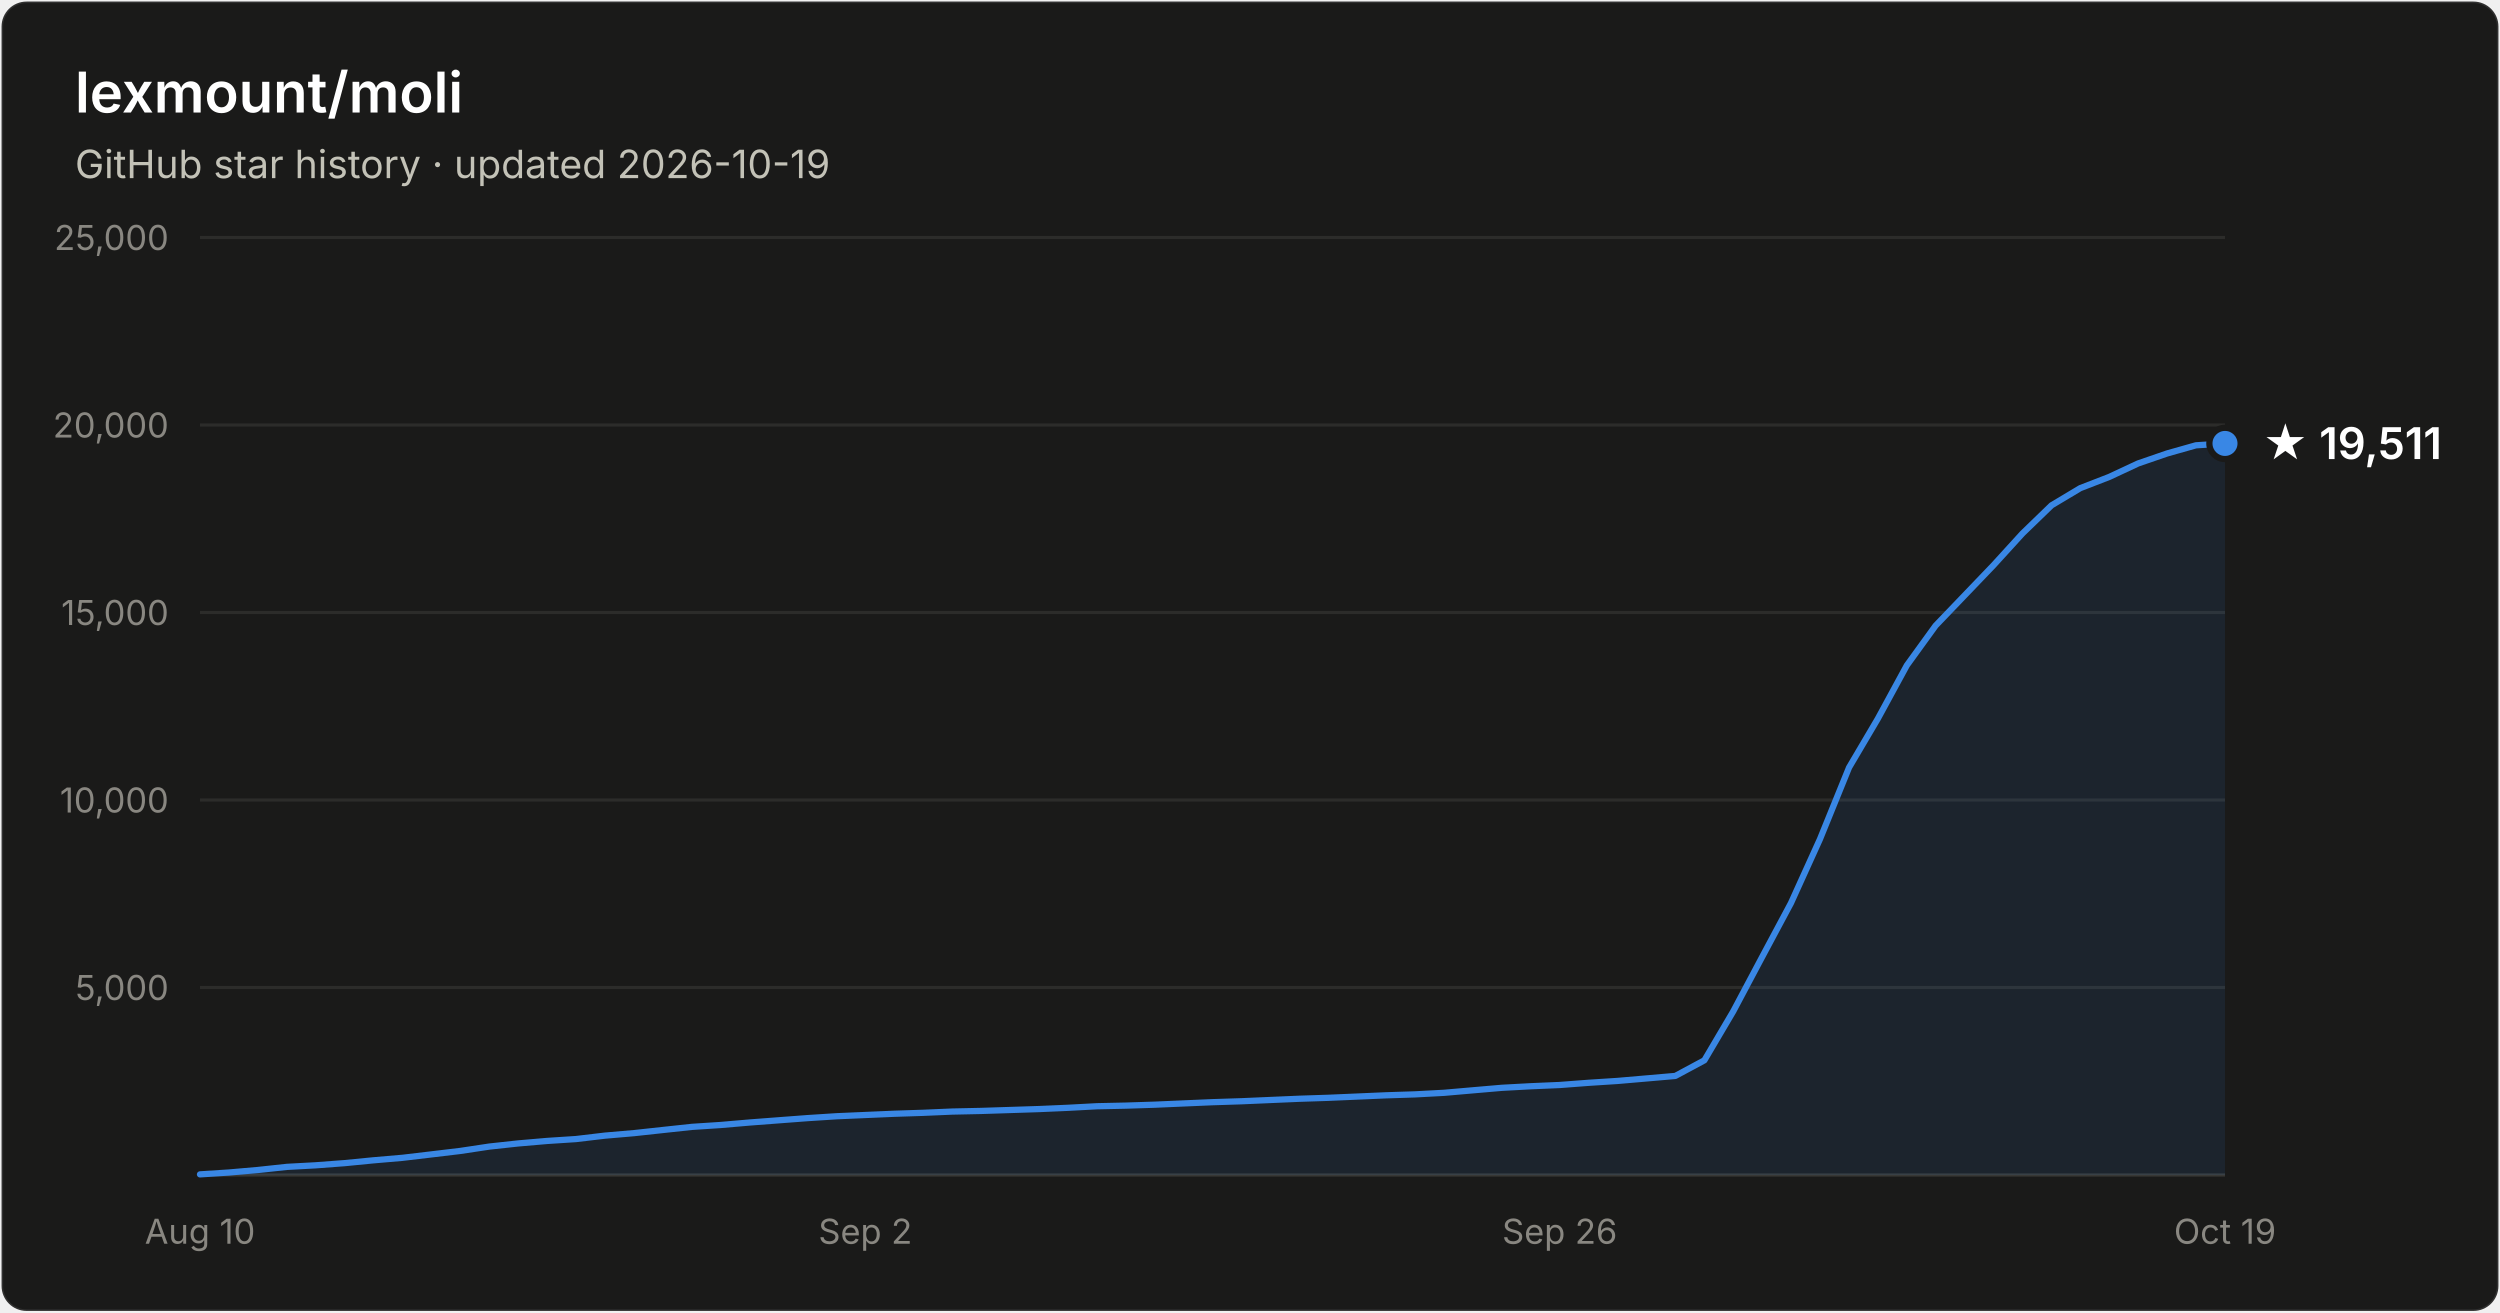
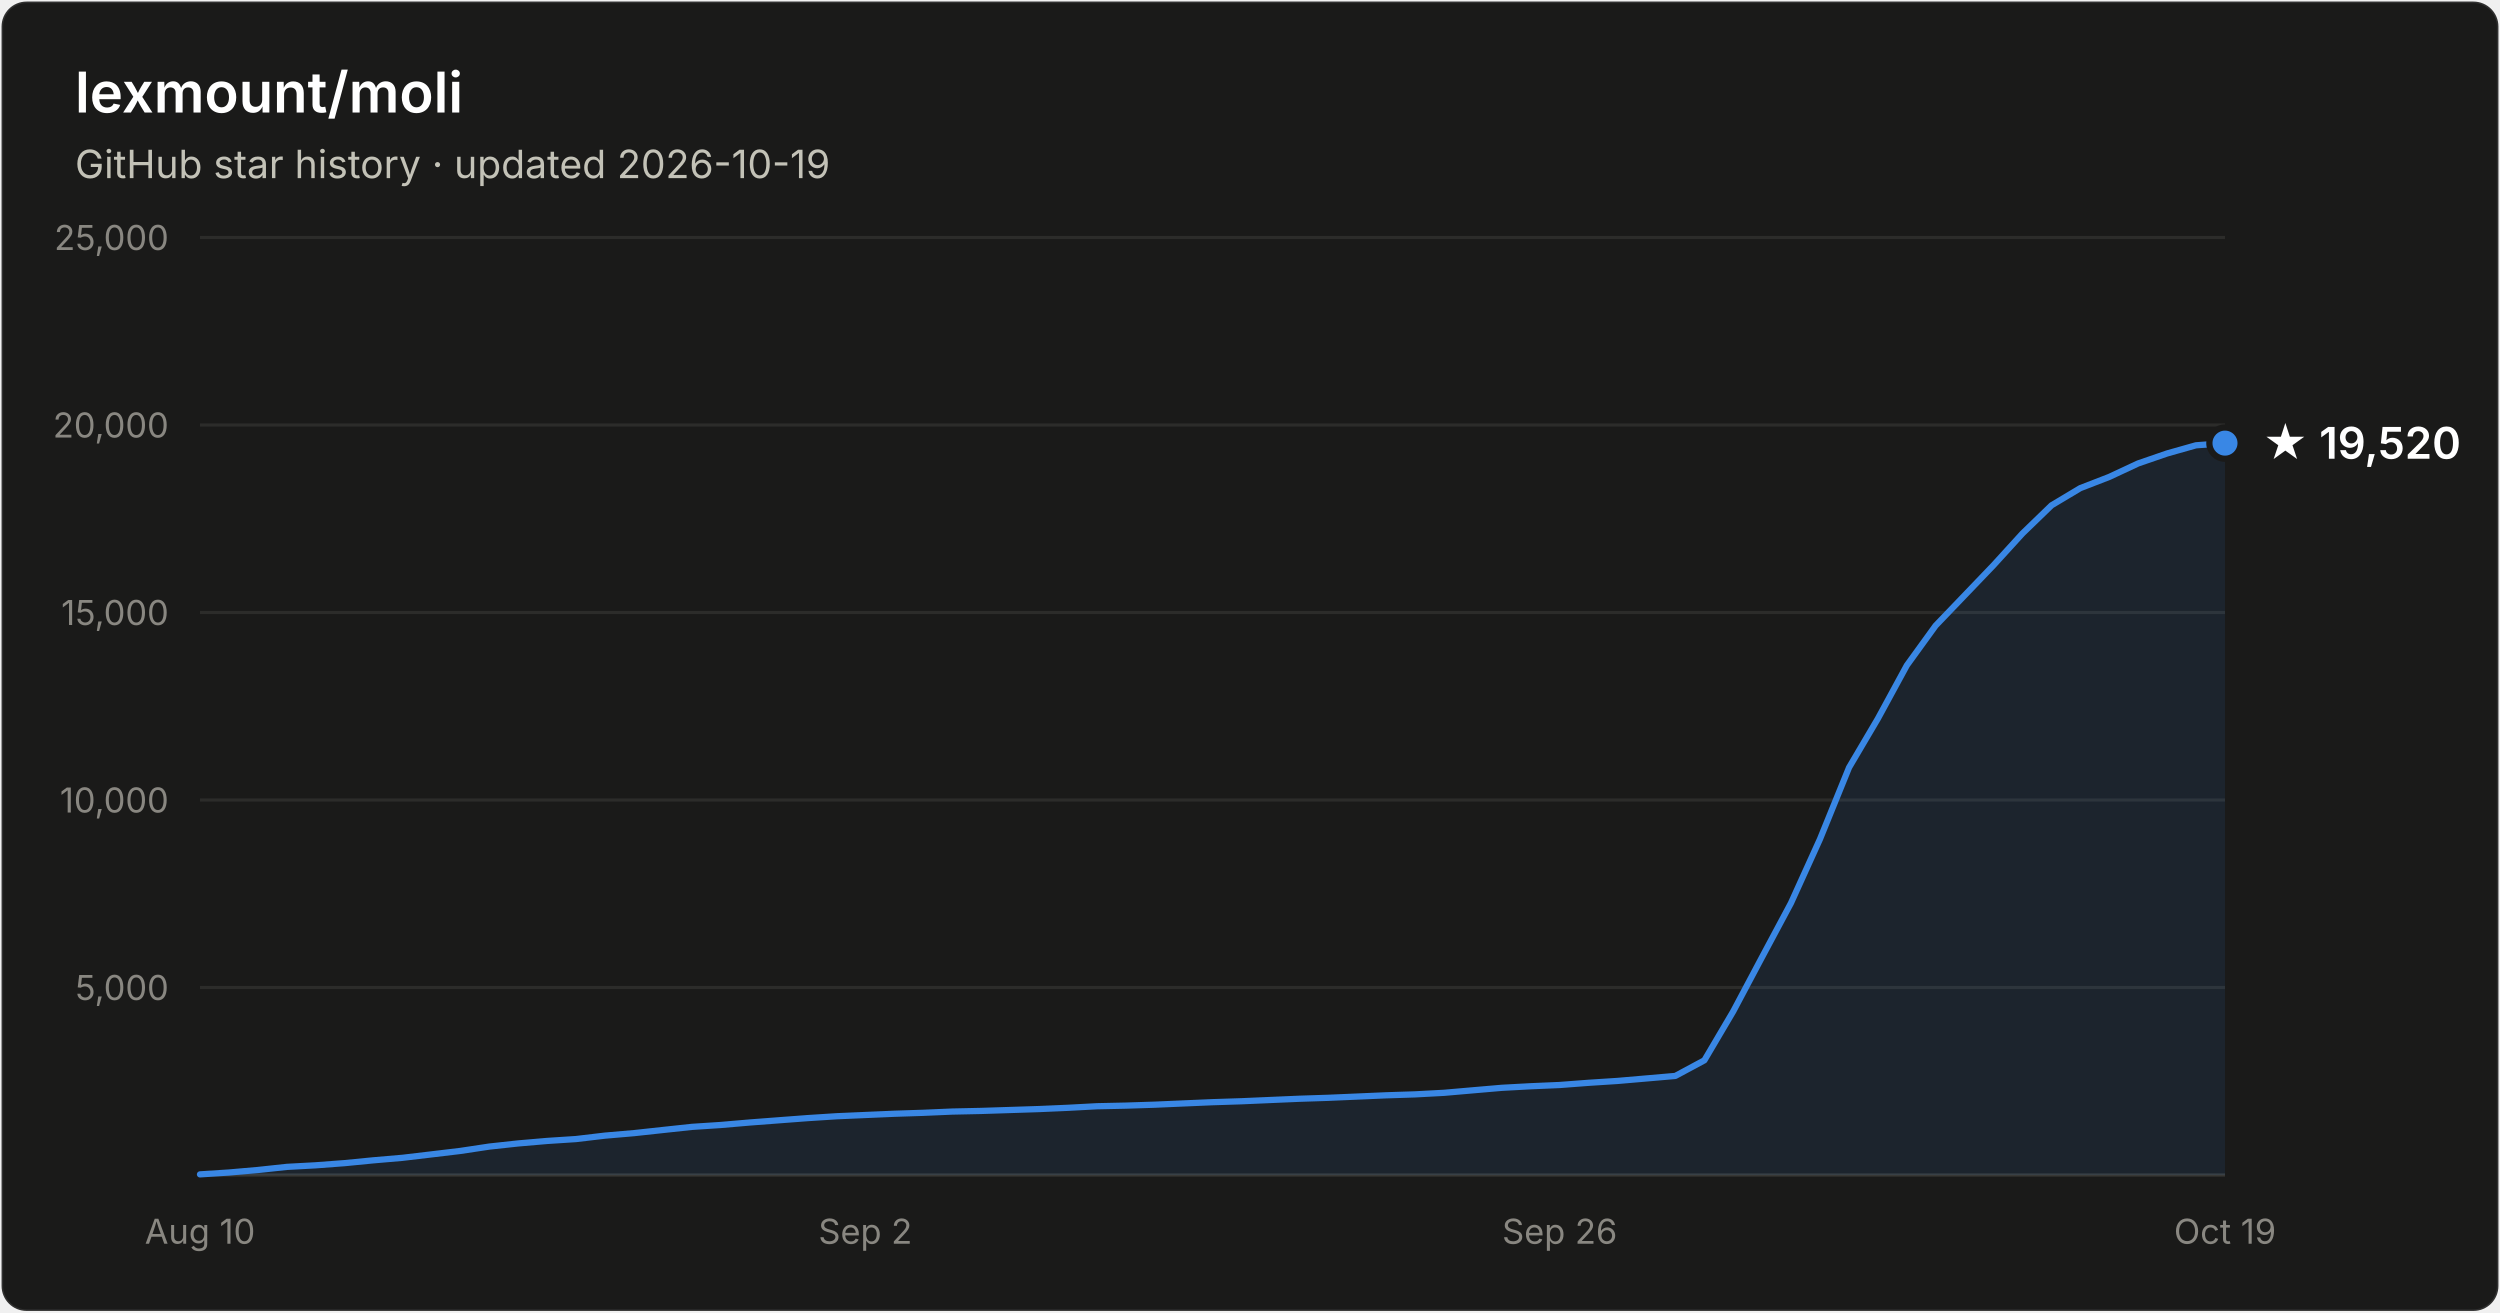
- <svg xmlns="http://www.w3.org/2000/svg" width="800" height="420" viewBox="0 0 800 420" font-family="system-ui, -apple-system, Segoe UI, sans-serif" role="img" aria-label="Star history of lexmount/moli: 19,511 stars as of 2026-10-19">
+ <svg xmlns="http://www.w3.org/2000/svg" width="800" height="420" viewBox="0 0 800 420" font-family="system-ui, -apple-system, Segoe UI, sans-serif" role="img" aria-label="Star history of lexmount/moli: 19,520 stars as of 2026-10-19">
  <rect x="0.5" y="0.5" width="799" height="419" rx="8" fill="#1a1a19" stroke="rgba(255,255,255,0.10)" />
  <text x="24" y="36" fill="#ffffff" font-size="18" font-weight="600">lexmount/moli</text>
  <text x="24" y="57" fill="#c3c2b7" font-size="12.5">GitHub star history · updated 2026-10-19</text>
  <line x1="64" y1="316.0" x2="712" y2="316.0" stroke="#2c2c2a" stroke-width="1" />
  <text x="54" y="320.0" text-anchor="end" fill="#898781" font-size="11" style="font-variant-numeric:tabular-nums">5,000</text>
  <line x1="64" y1="256.0" x2="712" y2="256.0" stroke="#2c2c2a" stroke-width="1" />
  <text x="54" y="260.0" text-anchor="end" fill="#898781" font-size="11" style="font-variant-numeric:tabular-nums">10,000</text>
  <line x1="64" y1="196.0" x2="712" y2="196.0" stroke="#2c2c2a" stroke-width="1" />
  <text x="54" y="200.0" text-anchor="end" fill="#898781" font-size="11" style="font-variant-numeric:tabular-nums">15,000</text>
  <line x1="64" y1="136.0" x2="712" y2="136.0" stroke="#2c2c2a" stroke-width="1" />
  <text x="54" y="140.0" text-anchor="end" fill="#898781" font-size="11" style="font-variant-numeric:tabular-nums">20,000</text>
  <line x1="64" y1="76.0" x2="712" y2="76.0" stroke="#2c2c2a" stroke-width="1" />
  <text x="54" y="80.0" text-anchor="end" fill="#898781" font-size="11" style="font-variant-numeric:tabular-nums">25,000</text>
  <line x1="64" y1="376" x2="712" y2="376" stroke="#383835" stroke-width="1" />
  <text x="64.0" y="398" text-anchor="middle" fill="#898781" font-size="11" style="font-variant-numeric:tabular-nums">Aug 10</text>
  <text x="276.9" y="398" text-anchor="middle" fill="#898781" font-size="11" style="font-variant-numeric:tabular-nums">Sep 2</text>
  <text x="499.1" y="398" text-anchor="middle" fill="#898781" font-size="11" style="font-variant-numeric:tabular-nums">Sep 26</text>
  <text x="712.0" y="398" text-anchor="middle" fill="#898781" font-size="11" style="font-variant-numeric:tabular-nums">Oct 19</text>
-   <path d="M64.0 375.8 L73.3 375.2 L82.5 374.4 L91.8 373.4 L101.0 372.9 L110.3 372.2 L119.5 371.3 L128.8 370.5 L138.1 369.4 L147.3 368.3 L156.6 366.9 L165.8 365.9 L175.1 365.1 L184.3 364.5 L193.6 363.4 L202.9 362.6 L212.1 361.6 L221.4 360.6 L230.6 360.0 L239.9 359.2 L249.1 358.5 L258.4 357.8 L267.7 357.2 L276.9 356.8 L286.2 356.4 L295.4 356.1 L304.7 355.7 L313.9 355.5 L323.2 355.2 L332.5 354.9 L341.7 354.5 L351.0 354.0 L360.2 353.8 L369.5 353.5 L378.7 353.1 L388.0 352.7 L397.3 352.4 L406.5 352.0 L415.8 351.6 L425.0 351.3 L434.3 350.9 L443.5 350.5 L452.8 350.2 L462.1 349.7 L471.3 348.9 L480.6 348.1 L489.8 347.6 L499.1 347.2 L508.3 346.5 L517.6 345.9 L526.9 345.1 L536.1 344.3 L545.4 339.3 L554.6 323.7 L563.9 306.2 L573.1 289.0 L582.4 268.5 L591.7 245.6 L600.9 230.0 L610.2 212.9 L619.4 200.2 L628.7 190.5 L637.9 180.9 L647.2 170.7 L656.5 161.7 L665.7 156.2 L675.0 152.6 L684.2 148.3 L693.5 145.1 L702.7 142.5 L712.0 141.9 L712.0 376 L64.0 376 Z" fill="#3987e5" fill-opacity="0.1" />
-   <path d="M64.0 375.8 L73.3 375.2 L82.5 374.4 L91.8 373.4 L101.0 372.9 L110.3 372.2 L119.5 371.3 L128.8 370.5 L138.1 369.4 L147.3 368.3 L156.6 366.9 L165.8 365.9 L175.1 365.1 L184.3 364.5 L193.6 363.4 L202.9 362.6 L212.1 361.6 L221.4 360.6 L230.6 360.0 L239.9 359.2 L249.1 358.5 L258.4 357.8 L267.7 357.2 L276.9 356.8 L286.2 356.4 L295.4 356.1 L304.7 355.7 L313.9 355.5 L323.2 355.2 L332.5 354.9 L341.7 354.5 L351.0 354.0 L360.2 353.8 L369.5 353.5 L378.7 353.1 L388.0 352.7 L397.3 352.4 L406.5 352.0 L415.8 351.6 L425.0 351.3 L434.3 350.9 L443.5 350.5 L452.8 350.2 L462.1 349.7 L471.3 348.9 L480.6 348.1 L489.8 347.6 L499.1 347.2 L508.3 346.5 L517.6 345.9 L526.9 345.1 L536.1 344.3 L545.4 339.3 L554.6 323.7 L563.9 306.2 L573.1 289.0 L582.4 268.5 L591.7 245.6 L600.9 230.0 L610.2 212.9 L619.4 200.2 L628.7 190.5 L637.9 180.9 L647.2 170.7 L656.5 161.7 L665.7 156.2 L675.0 152.6 L684.2 148.3 L693.5 145.1 L702.7 142.5 L712.0 141.9" fill="none" stroke="#3987e5" stroke-width="2" stroke-linejoin="round" stroke-linecap="round" />
-   <circle cx="712.0" cy="141.9" r="5" fill="#3987e5" stroke="#1a1a19" stroke-width="2" />
-   <text x="724.0" y="146.9" fill="#ffffff" font-size="14" font-weight="600">★ 19,511</text>
+   <path d="M64.0 375.8 L73.3 375.2 L82.5 374.4 L91.8 373.4 L101.0 372.9 L110.3 372.2 L119.5 371.3 L128.8 370.5 L138.1 369.4 L147.3 368.3 L156.6 366.9 L165.8 365.9 L175.1 365.1 L184.3 364.5 L193.6 363.4 L202.9 362.6 L212.1 361.6 L221.4 360.6 L230.6 360.0 L239.9 359.2 L249.1 358.5 L258.4 357.8 L267.7 357.2 L276.9 356.8 L286.2 356.4 L295.4 356.1 L304.7 355.7 L313.9 355.5 L323.2 355.2 L332.5 354.9 L341.7 354.5 L351.0 354.0 L360.2 353.8 L369.5 353.5 L378.7 353.1 L388.0 352.7 L397.3 352.4 L406.5 352.0 L415.8 351.6 L425.0 351.3 L434.3 350.9 L443.5 350.5 L452.8 350.2 L462.1 349.7 L471.3 348.9 L480.6 348.1 L489.8 347.6 L499.1 347.2 L508.3 346.5 L517.6 345.9 L526.9 345.1 L536.1 344.3 L545.4 339.3 L554.6 323.7 L563.9 306.2 L573.1 289.0 L582.4 268.5 L591.7 245.6 L600.9 230.0 L610.2 212.9 L619.4 200.2 L628.7 190.5 L637.9 180.9 L647.2 170.7 L656.5 161.7 L665.7 156.2 L675.0 152.6 L684.2 148.3 L693.5 145.1 L702.7 142.5 L712.0 141.8 L712.0 376 L64.0 376 Z" fill="#3987e5" fill-opacity="0.1" />
+   <path d="M64.0 375.8 L73.3 375.2 L82.5 374.4 L91.8 373.4 L101.0 372.9 L110.3 372.2 L119.5 371.3 L128.8 370.5 L138.1 369.4 L147.3 368.3 L156.6 366.9 L165.8 365.9 L175.1 365.1 L184.3 364.5 L193.6 363.4 L202.9 362.6 L212.1 361.6 L221.4 360.6 L230.6 360.0 L239.9 359.2 L249.1 358.5 L258.4 357.8 L267.7 357.2 L276.9 356.8 L286.2 356.4 L295.4 356.1 L304.7 355.7 L313.9 355.5 L323.2 355.2 L332.5 354.9 L341.7 354.5 L351.0 354.0 L360.2 353.8 L369.5 353.5 L378.7 353.1 L388.0 352.7 L397.3 352.4 L406.5 352.0 L415.8 351.6 L425.0 351.3 L434.3 350.9 L443.5 350.5 L452.8 350.2 L462.1 349.7 L471.3 348.9 L480.6 348.1 L489.8 347.6 L499.1 347.2 L508.3 346.5 L517.6 345.9 L526.9 345.1 L536.1 344.3 L545.4 339.3 L554.6 323.7 L563.9 306.2 L573.1 289.0 L582.4 268.5 L591.7 245.6 L600.9 230.0 L610.2 212.9 L619.4 200.2 L628.7 190.5 L637.9 180.9 L647.2 170.7 L656.5 161.7 L665.7 156.2 L675.0 152.6 L684.2 148.3 L693.5 145.1 L702.7 142.5 L712.0 141.8" fill="none" stroke="#3987e5" stroke-width="2" stroke-linejoin="round" stroke-linecap="round" />
+   <circle cx="712.0" cy="141.8" r="5" fill="#3987e5" stroke="#1a1a19" stroke-width="2" />
+   <text x="724.0" y="146.8" fill="#ffffff" font-size="14" font-weight="600">★ 19,520</text>
</svg>
